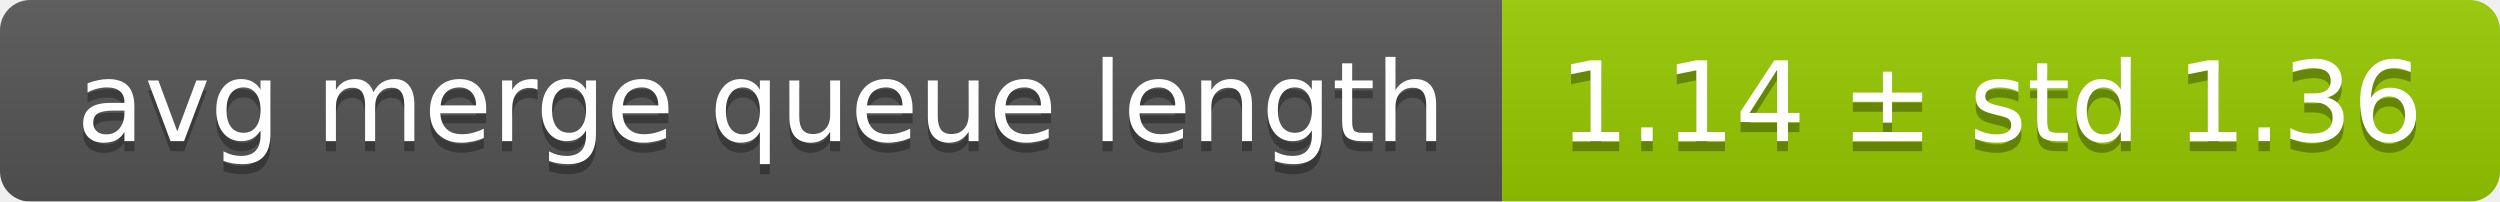
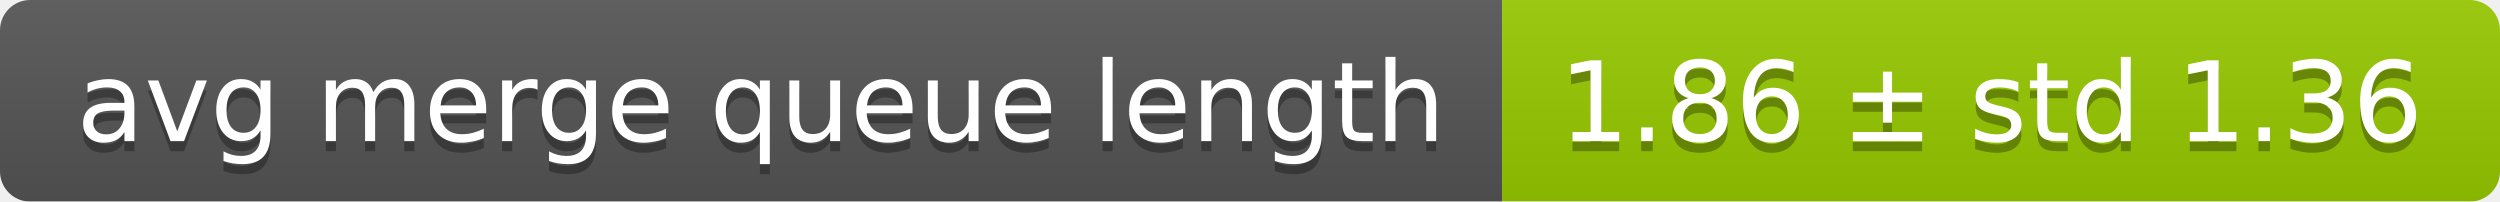
<svg xmlns="http://www.w3.org/2000/svg" width="248" height="20">
  <linearGradient id="smooth" x2="0" y2="100%">
    <stop offset="0" stop-color="#bbb" stop-opacity=".1" />
    <stop offset="1" stop-opacity=".1" />
  </linearGradient>
  <mask id="round">
    <rect width="248" height="20" rx="3" fill="#fff" />
  </mask>
  <g mask="url(#round)">
    <rect width="149" height="20" fill="#555" />
    <rect x="149" width="99" height="20" fill="#97ca00" />
    <rect width="248" height="20" fill="url(#smooth)" />
  </g>
  <g fill="#fff" text-anchor="middle" font-family="DejaVu Sans,Verdana,Geneva,sans-serif" font-size="11">
    <text x="75.5" y="15" fill="#010101" fill-opacity=".3">avg merge queue length</text>
    <text x="75.5" y="14">avg merge queue length</text>
-     <text x="197.5" y="15" fill="#010101" fill-opacity=".3">1.14 ± std 1.36</text>
-     <text x="197.5" y="14">1.14 ± std 1.36</text>
+     <text x="197.5" y="15" fill="#010101" fill-opacity=".3">1.86 ± std 1.36</text>
+     <text x="197.5" y="14">1.86 ± std 1.36</text>
  </g>
</svg>
